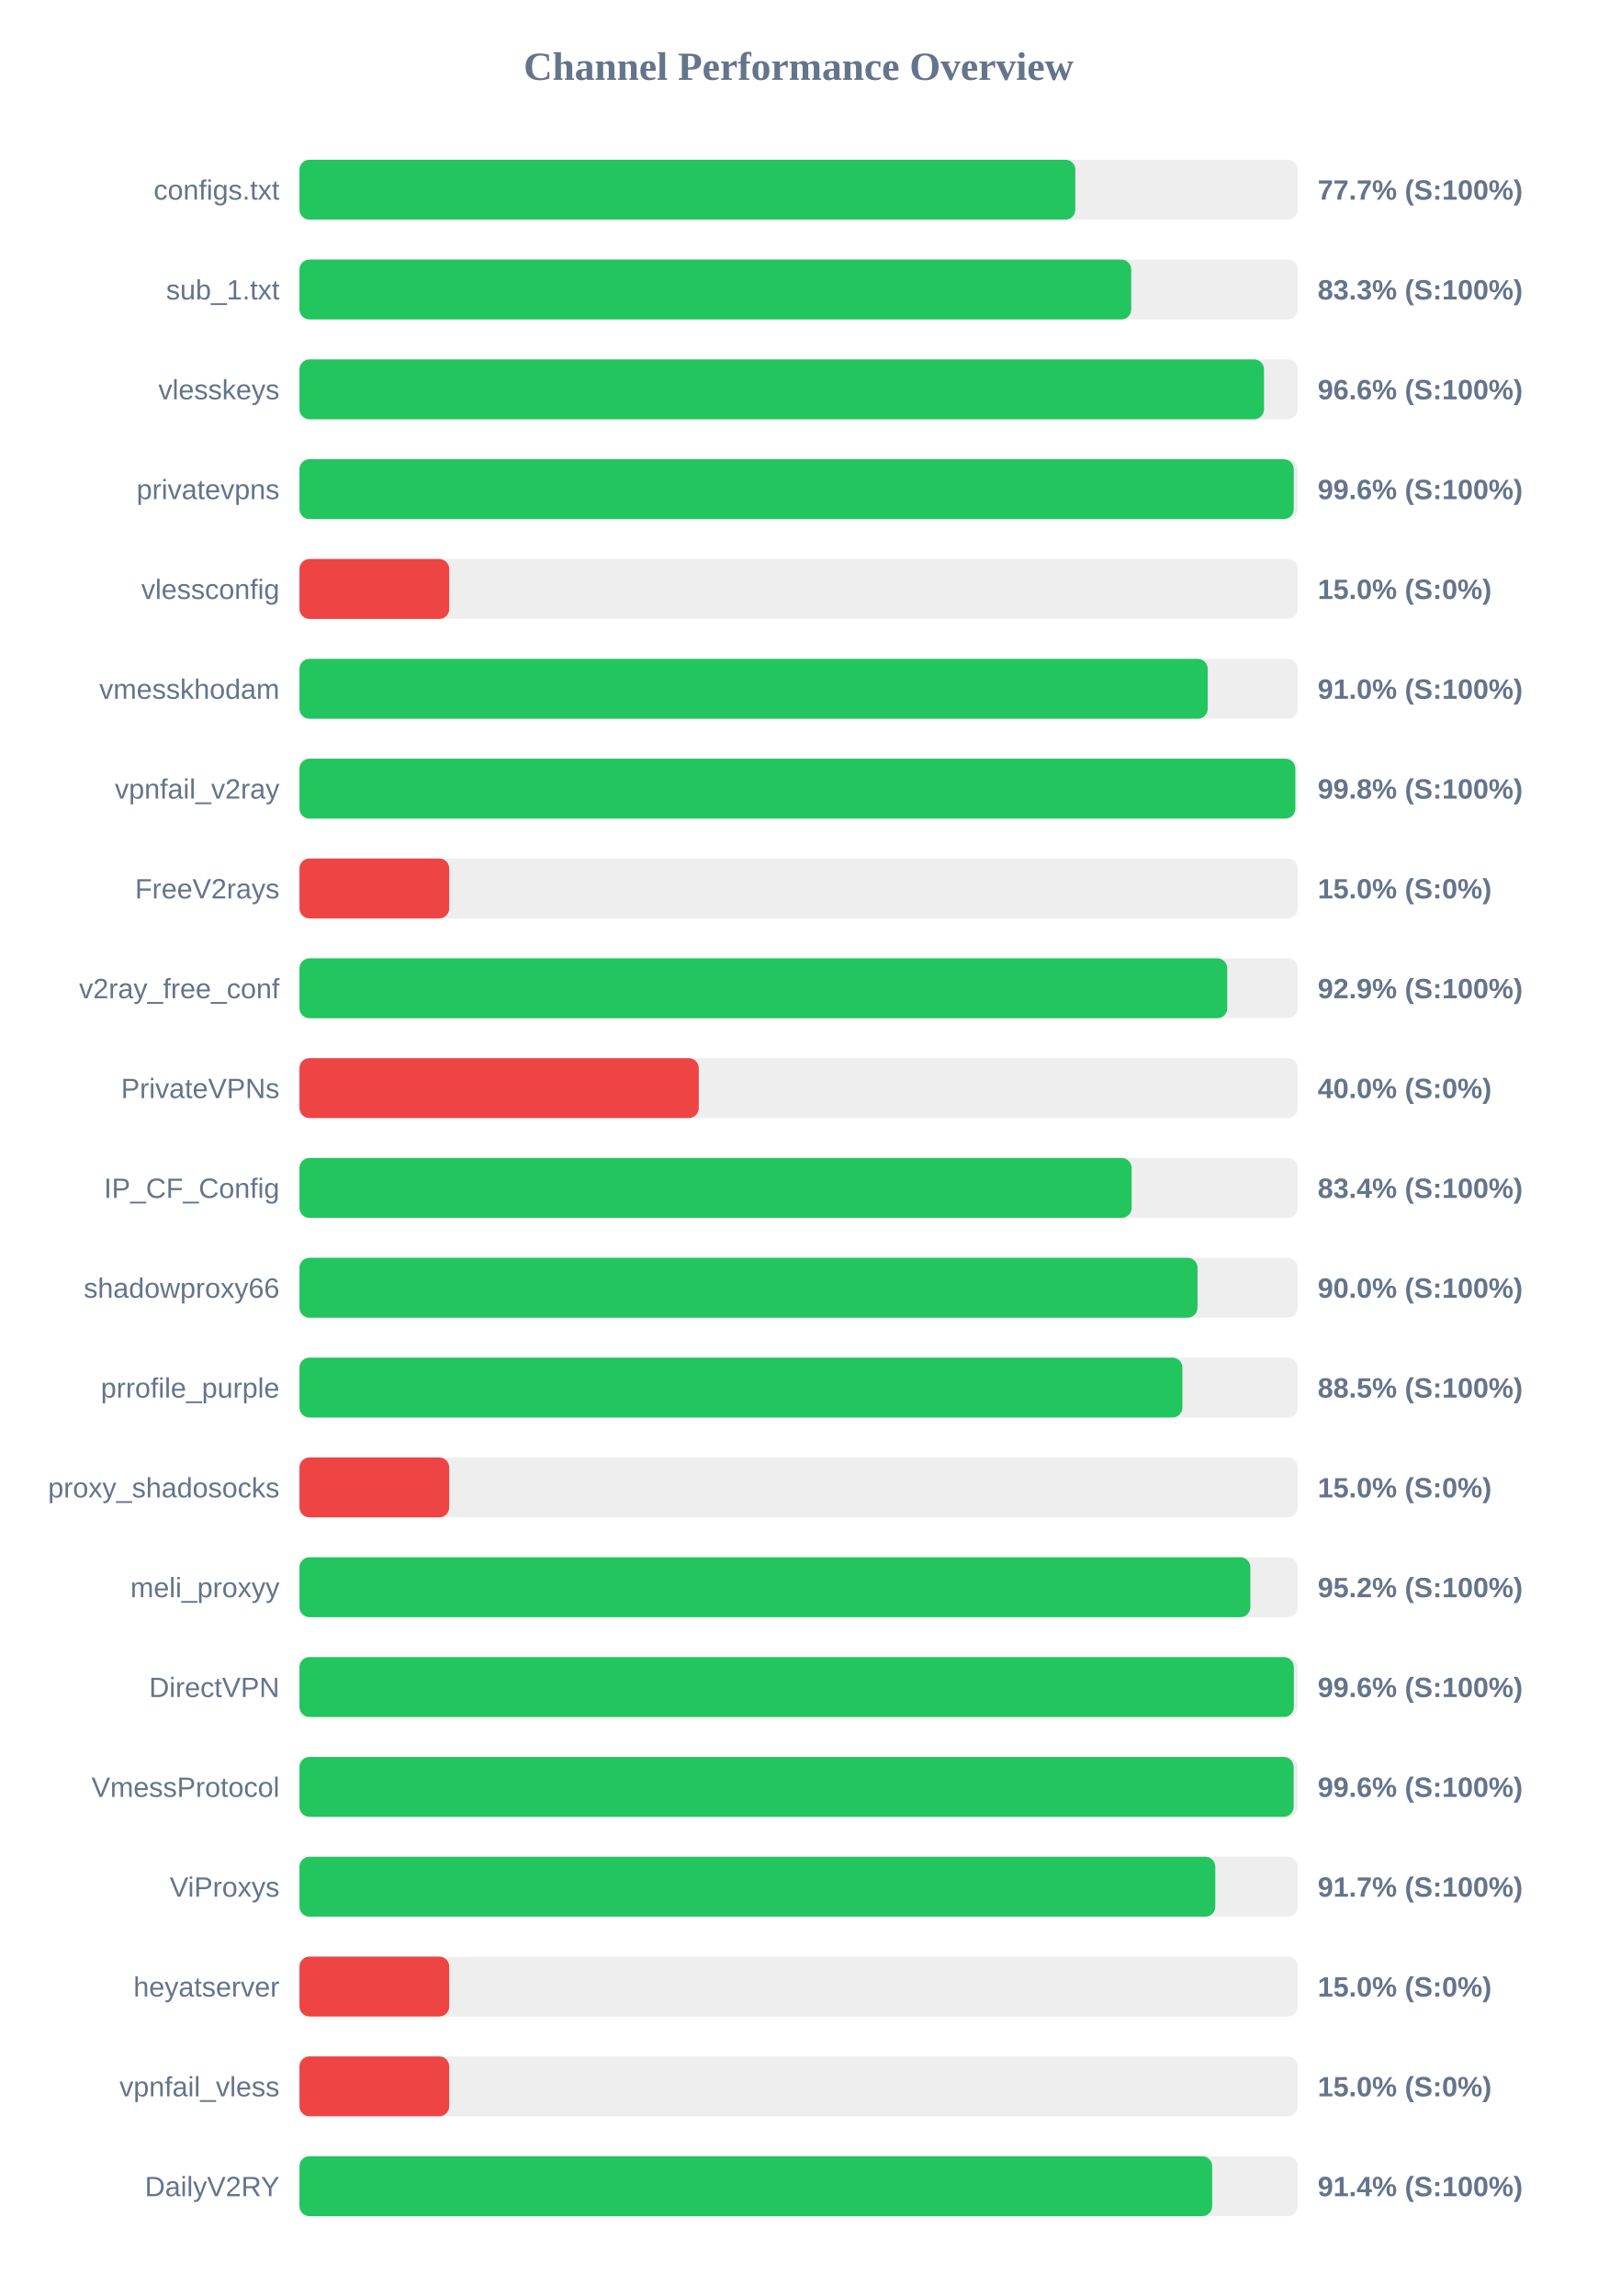
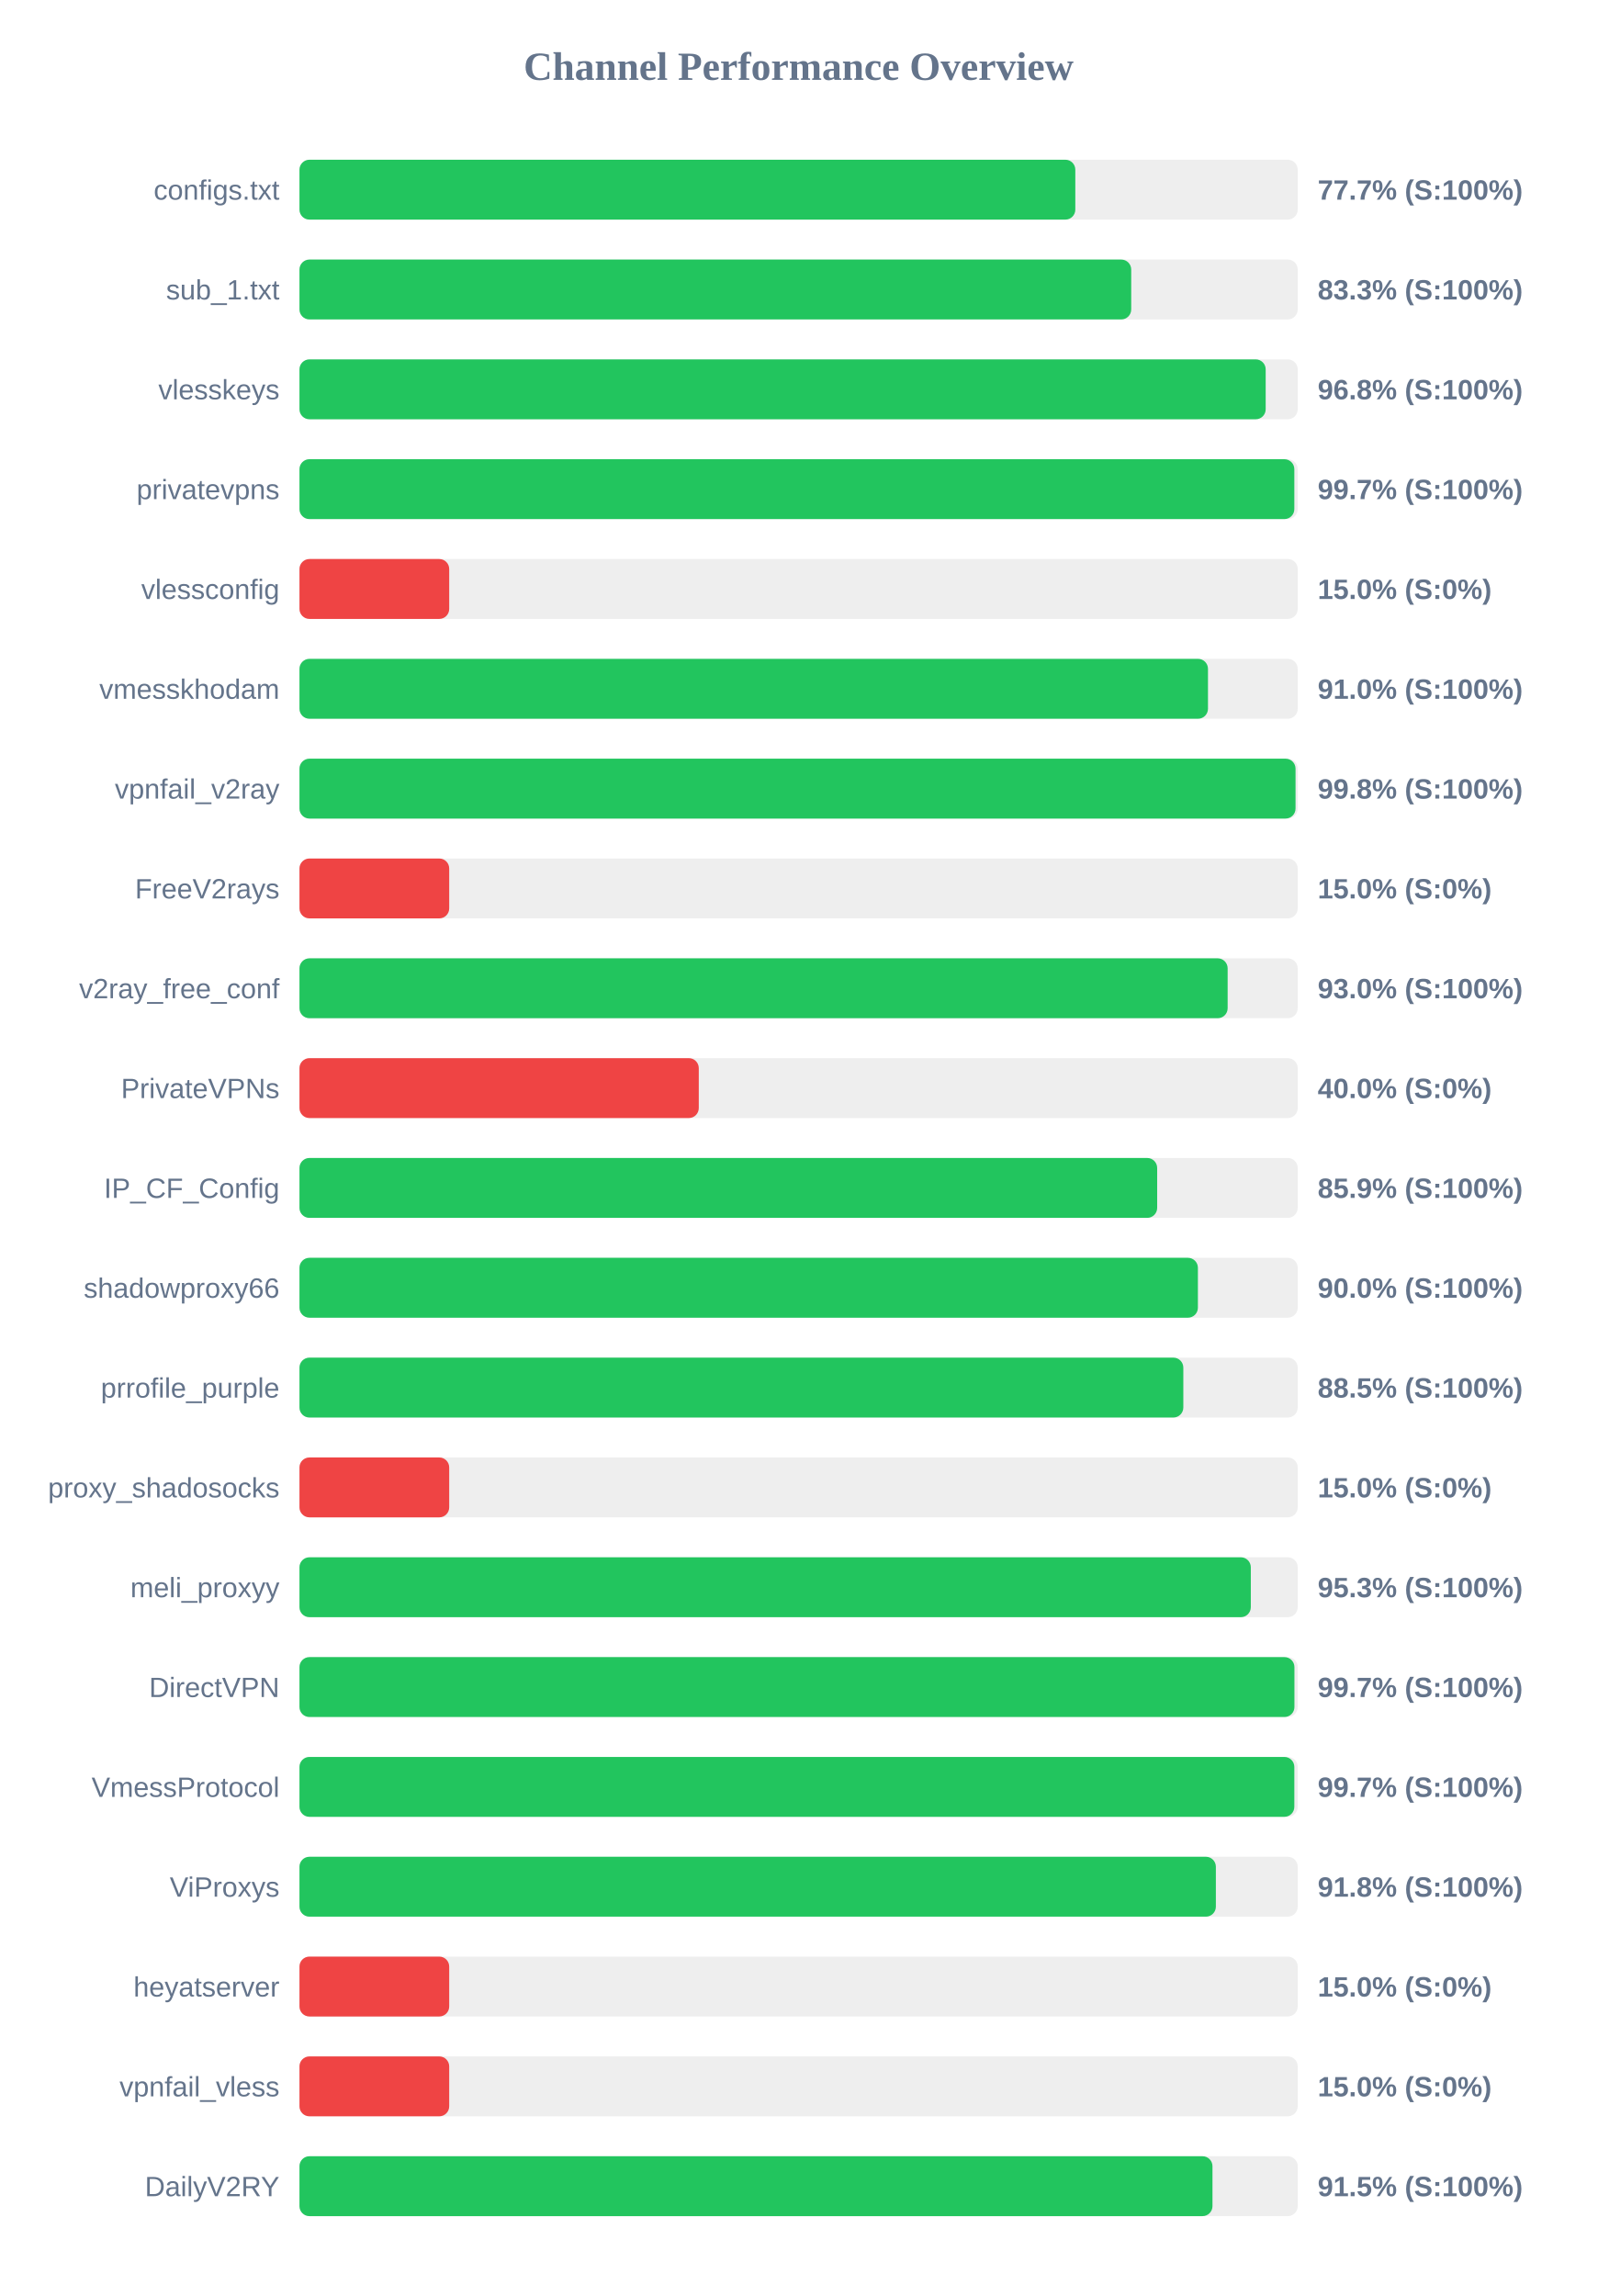
<svg xmlns="http://www.w3.org/2000/svg" width="800" height="1150" version="1.1">
  <style>
        .row { font: 14px Arial; fill: #64748b; }
        .score { font: bold 14px Arial; fill: #64748b; }
    </style>
  <text x="400" y="40" text-anchor="middle" font-size="20px" font-weight="bold" fill="#64748b">Channel Performance Overview</text>
  <rect x="150" y="80" width="500" height="30" fill="#eee" rx="5" />
  <rect x="150" y="80" width="388.6" height="30" fill="#22c55e" rx="5" />
  <text x="140" y="100" text-anchor="end" class="row">configs.txt</text>
  <text x="660" y="100" text-anchor="start" class="score">77.7% (S:100%)</text>
  <rect x="150" y="130" width="500" height="30" fill="#eee" rx="5" />
  <rect x="150" y="130" width="416.6" height="30" fill="#22c55e" rx="5" />
  <text x="140" y="150" text-anchor="end" class="row">sub_1.txt</text>
  <text x="660" y="150" text-anchor="start" class="score">83.3% (S:100%)</text>
  <rect x="150" y="180" width="500" height="30" fill="#eee" rx="5" />
-   <rect x="150" y="180" width="483.1" height="30" fill="#22c55e" rx="5" />
+   <rect x="150" y="180" width="483.95" height="30" fill="#22c55e" rx="5" />
  <text x="140" y="200" text-anchor="end" class="row">vlesskeys</text>
-   <text x="660" y="200" text-anchor="start" class="score">96.6% (S:100%)</text>
+   <text x="660" y="200" text-anchor="start" class="score">96.8% (S:100%)</text>
  <rect x="150" y="230" width="500" height="30" fill="#eee" rx="5" />
-   <rect x="150" y="230" width="498.0" height="30" fill="#22c55e" rx="5" />
+   <rect x="150" y="230" width="498.3" height="30" fill="#22c55e" rx="5" />
  <text x="140" y="250" text-anchor="end" class="row">privatevpns</text>
-   <text x="660" y="250" text-anchor="start" class="score">99.6% (S:100%)</text>
+   <text x="660" y="250" text-anchor="start" class="score">99.7% (S:100%)</text>
  <rect x="150" y="280" width="500" height="30" fill="#eee" rx="5" />
  <rect x="150" y="280" width="75.0" height="30" fill="#ef4444" rx="5" />
  <text x="140" y="300" text-anchor="end" class="row">vlessconfig</text>
  <text x="660" y="300" text-anchor="start" class="score">15.0% (S:0%)</text>
  <rect x="150" y="330" width="500" height="30" fill="#eee" rx="5" />
-   <rect x="150" y="330" width="454.9" height="30" fill="#22c55e" rx="5" />
+   <rect x="150" y="330" width="455.05" height="30" fill="#22c55e" rx="5" />
  <text x="140" y="350" text-anchor="end" class="row">vmesskhodam</text>
  <text x="660" y="350" text-anchor="start" class="score">91.0% (S:100%)</text>
  <rect x="150" y="380" width="500" height="30" fill="#eee" rx="5" />
-   <rect x="150" y="380" width="498.8" height="30" fill="#22c55e" rx="5" />
+   <rect x="150" y="380" width="498.9" height="30" fill="#22c55e" rx="5" />
  <text x="140" y="400" text-anchor="end" class="row">vpnfail_v2ray</text>
  <text x="660" y="400" text-anchor="start" class="score">99.8% (S:100%)</text>
  <rect x="150" y="430" width="500" height="30" fill="#eee" rx="5" />
  <rect x="150" y="430" width="75.0" height="30" fill="#ef4444" rx="5" />
  <text x="140" y="450" text-anchor="end" class="row">FreeV2rays</text>
  <text x="660" y="450" text-anchor="start" class="score">15.0% (S:0%)</text>
  <rect x="150" y="480" width="500" height="30" fill="#eee" rx="5" />
-   <rect x="150" y="480" width="464.7" height="30" fill="#22c55e" rx="5" />
+   <rect x="150" y="480" width="464.9" height="30" fill="#22c55e" rx="5" />
  <text x="140" y="500" text-anchor="end" class="row">v2ray_free_conf</text>
-   <text x="660" y="500" text-anchor="start" class="score">92.9% (S:100%)</text>
+   <text x="660" y="500" text-anchor="start" class="score">93.0% (S:100%)</text>
  <rect x="150" y="530" width="500" height="30" fill="#eee" rx="5" />
  <rect x="150" y="530" width="200.0" height="30" fill="#ef4444" rx="5" />
  <text x="140" y="550" text-anchor="end" class="row">PrivateVPNs</text>
  <text x="660" y="550" text-anchor="start" class="score">40.0% (S:0%)</text>
  <rect x="150" y="580" width="500" height="30" fill="#eee" rx="5" />
-   <rect x="150" y="580" width="416.8" height="30" fill="#22c55e" rx="5" />
+   <rect x="150" y="580" width="429.6" height="30" fill="#22c55e" rx="5" />
  <text x="140" y="600" text-anchor="end" class="row">IP_CF_Config</text>
-   <text x="660" y="600" text-anchor="start" class="score">83.4% (S:100%)</text>
+   <text x="660" y="600" text-anchor="start" class="score">85.9% (S:100%)</text>
  <rect x="150" y="630" width="500" height="30" fill="#eee" rx="5" />
-   <rect x="150" y="630" width="449.8" height="30" fill="#22c55e" rx="5" />
+   <rect x="150" y="630" width="450.0" height="30" fill="#22c55e" rx="5" />
  <text x="140" y="650" text-anchor="end" class="row">shadowproxy66</text>
  <text x="660" y="650" text-anchor="start" class="score">90.0% (S:100%)</text>
  <rect x="150" y="680" width="500" height="30" fill="#eee" rx="5" />
-   <rect x="150" y="680" width="442.25" height="30" fill="#22c55e" rx="5" />
+   <rect x="150" y="680" width="442.7" height="30" fill="#22c55e" rx="5" />
  <text x="140" y="700" text-anchor="end" class="row">prrofile_purple</text>
  <text x="660" y="700" text-anchor="start" class="score">88.5% (S:100%)</text>
  <rect x="150" y="730" width="500" height="30" fill="#eee" rx="5" />
  <rect x="150" y="730" width="75.0" height="30" fill="#ef4444" rx="5" />
  <text x="140" y="750" text-anchor="end" class="row">proxy_shadosocks</text>
  <text x="660" y="750" text-anchor="start" class="score">15.0% (S:0%)</text>
  <rect x="150" y="780" width="500" height="30" fill="#eee" rx="5" />
-   <rect x="150" y="780" width="476.25" height="30" fill="#22c55e" rx="5" />
+   <rect x="150" y="780" width="476.5" height="30" fill="#22c55e" rx="5" />
  <text x="140" y="800" text-anchor="end" class="row">meli_proxyy</text>
-   <text x="660" y="800" text-anchor="start" class="score">95.2% (S:100%)</text>
+   <text x="660" y="800" text-anchor="start" class="score">95.3% (S:100%)</text>
  <rect x="150" y="830" width="500" height="30" fill="#eee" rx="5" />
-   <rect x="150" y="830" width="498.05" height="30" fill="#22c55e" rx="5" />
+   <rect x="150" y="830" width="498.35" height="30" fill="#22c55e" rx="5" />
  <text x="140" y="850" text-anchor="end" class="row">DirectVPN</text>
-   <text x="660" y="850" text-anchor="start" class="score">99.6% (S:100%)</text>
+   <text x="660" y="850" text-anchor="start" class="score">99.7% (S:100%)</text>
  <rect x="150" y="880" width="500" height="30" fill="#eee" rx="5" />
-   <rect x="150" y="880" width="497.95" height="30" fill="#22c55e" rx="5" />
+   <rect x="150" y="880" width="498.3" height="30" fill="#22c55e" rx="5" />
  <text x="140" y="900" text-anchor="end" class="row">VmessProtocol</text>
-   <text x="660" y="900" text-anchor="start" class="score">99.6% (S:100%)</text>
+   <text x="660" y="900" text-anchor="start" class="score">99.7% (S:100%)</text>
  <rect x="150" y="930" width="500" height="30" fill="#eee" rx="5" />
-   <rect x="150" y="930" width="458.7" height="30" fill="#22c55e" rx="5" />
+   <rect x="150" y="930" width="459.0" height="30" fill="#22c55e" rx="5" />
  <text x="140" y="950" text-anchor="end" class="row">ViProxys</text>
-   <text x="660" y="950" text-anchor="start" class="score">91.7% (S:100%)</text>
+   <text x="660" y="950" text-anchor="start" class="score">91.8% (S:100%)</text>
  <rect x="150" y="980" width="500" height="30" fill="#eee" rx="5" />
  <rect x="150" y="980" width="75.0" height="30" fill="#ef4444" rx="5" />
  <text x="140" y="1000" text-anchor="end" class="row">heyatserver</text>
  <text x="660" y="1000" text-anchor="start" class="score">15.0% (S:0%)</text>
  <rect x="150" y="1030" width="500" height="30" fill="#eee" rx="5" />
  <rect x="150" y="1030" width="75.0" height="30" fill="#ef4444" rx="5" />
  <text x="140" y="1050" text-anchor="end" class="row">vpnfail_vless</text>
  <text x="660" y="1050" text-anchor="start" class="score">15.0% (S:0%)</text>
  <rect x="150" y="1080" width="500" height="30" fill="#eee" rx="5" />
-   <rect x="150" y="1080" width="457.15" height="30" fill="#22c55e" rx="5" />
+   <rect x="150" y="1080" width="457.3" height="30" fill="#22c55e" rx="5" />
  <text x="140" y="1100" text-anchor="end" class="row">DailyV2RY</text>
-   <text x="660" y="1100" text-anchor="start" class="score">91.4% (S:100%)</text>
+   <text x="660" y="1100" text-anchor="start" class="score">91.5% (S:100%)</text>
</svg>
